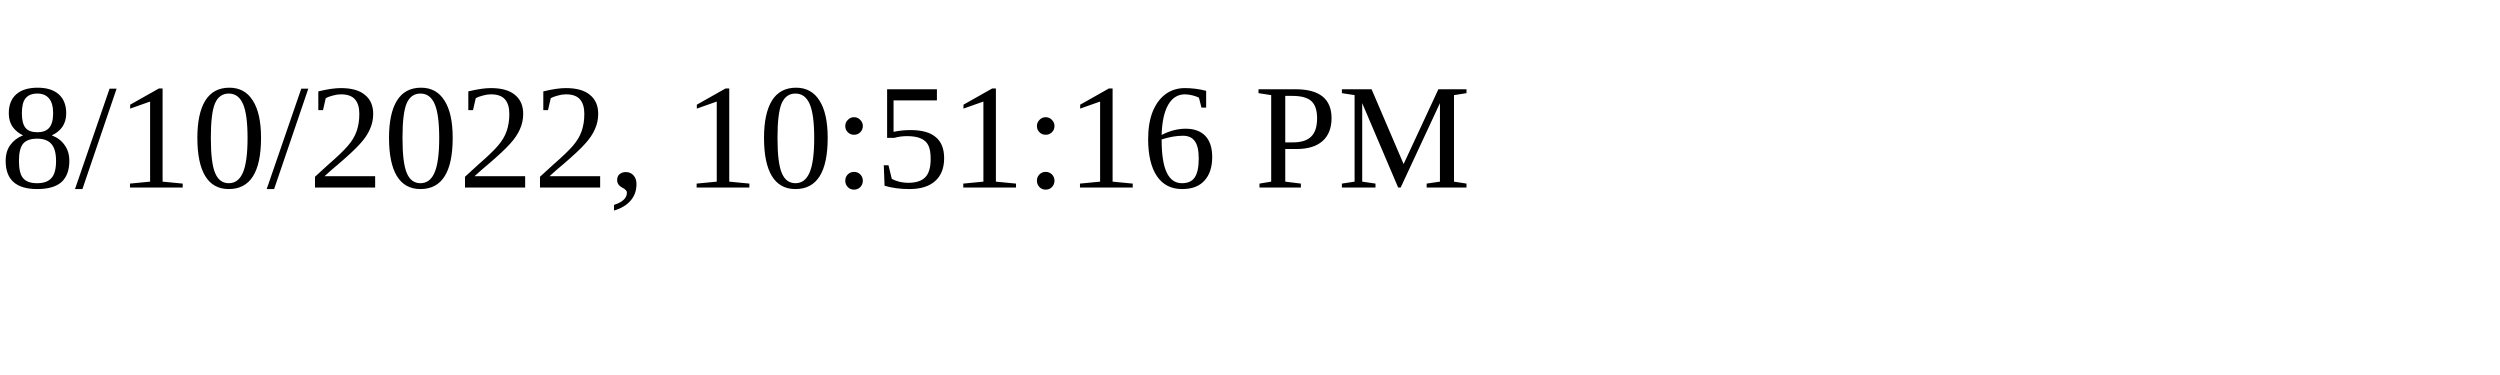
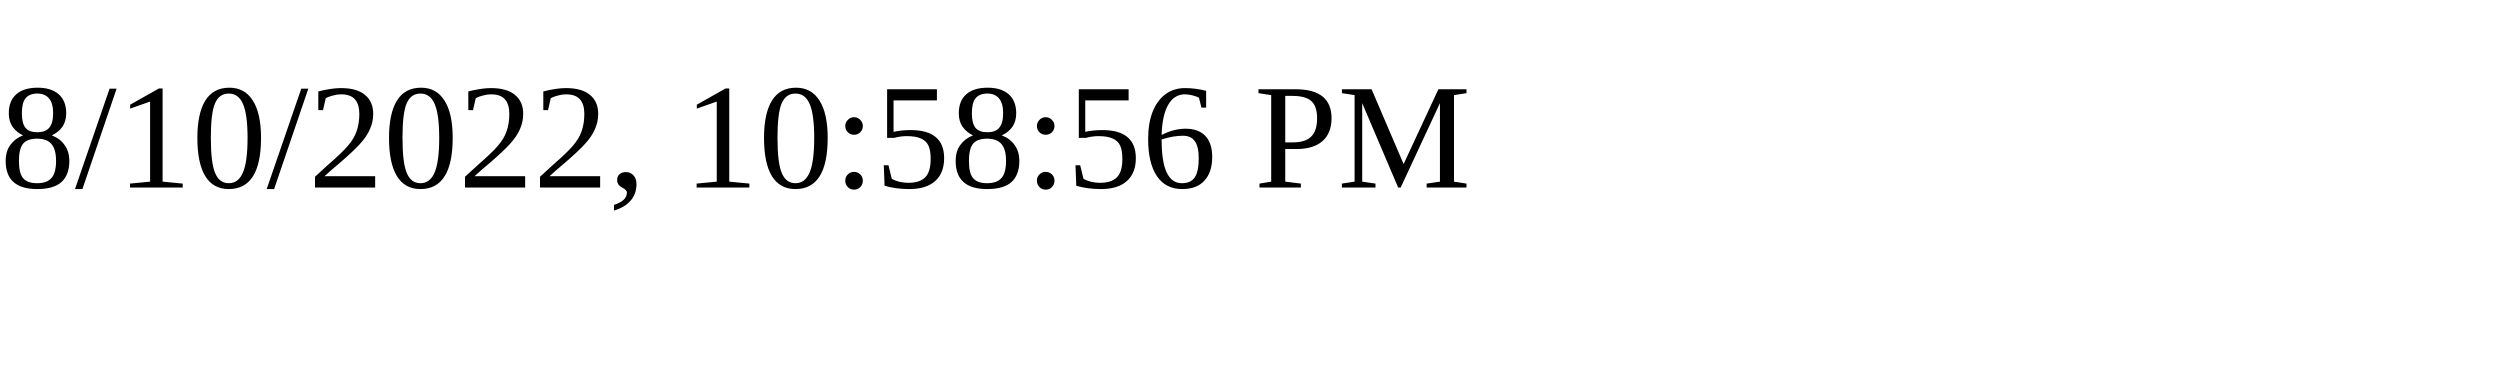
<svg xmlns="http://www.w3.org/2000/svg" height="30" width="200">
-   <text x="0" y="15">8/10/2022, 10:51:16 PM</text>
+   <text x="0" y="15">8/10/2022, 10:58:56 PM</text>
</svg>
